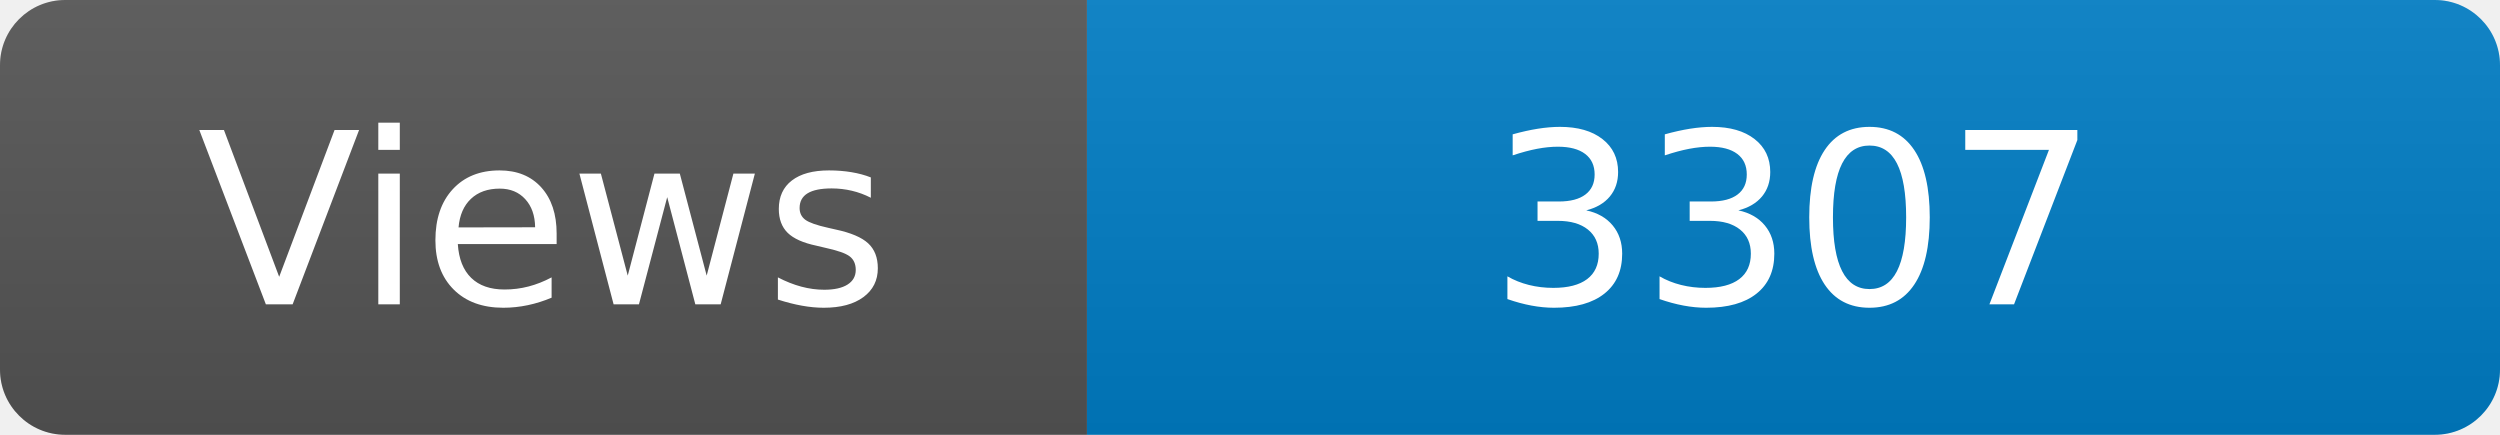
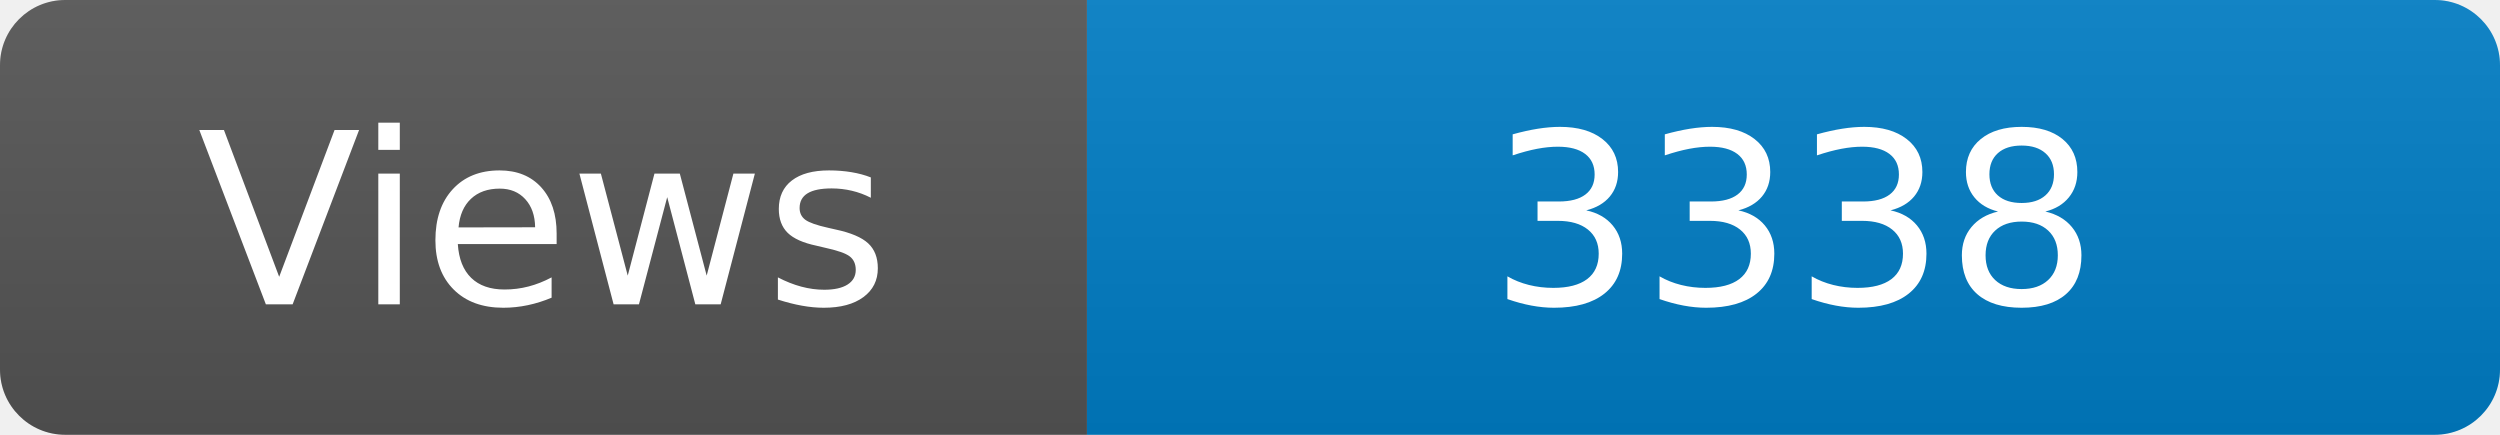
<svg xmlns="http://www.w3.org/2000/svg" width="115" height="20" role="img" aria-label="Maintained?: yes">
  <linearGradient id="s" x2="0" y2="100%">
    <stop offset="0" stop-color="#bbb" stop-opacity=".1" />
    <stop offset="1" stop-opacity=".1" />
  </linearGradient>
  <clipPath id="r">
    <rect width="115" height="20" rx="3" fill="#fff" />
  </clipPath>
  <g clip-path="url(#r)">
    <rect width="50" height="20" fill="#555" />
    <rect x="50" width="160" height="20" fill="#007ec6" />
    <rect width="115" height="20" fill="url(#s)" />
  </g>
  <g fill="#fff" text-anchor="middle" font-family="Verdana,Geneva,DejaVu Sans,sans-serif" font-size="110">
    <text x="250" y="140" transform="scale(.1)" fill="#fff">Views</text>
-     <text x="825" y="140" transform="scale(.1)" fill="#fff">3307</text>
+     <text x="825" y="140" transform="scale(.1)" fill="#fff">3338</text>
  </g>
</svg>
